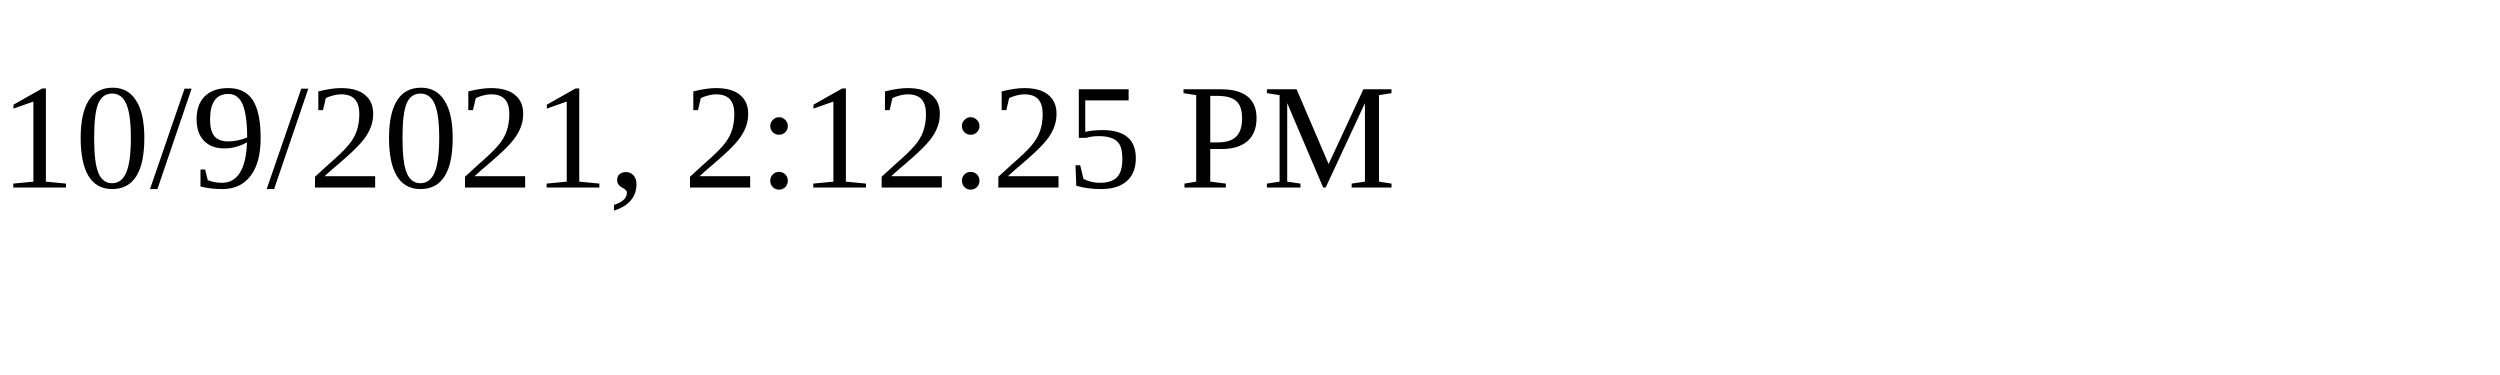
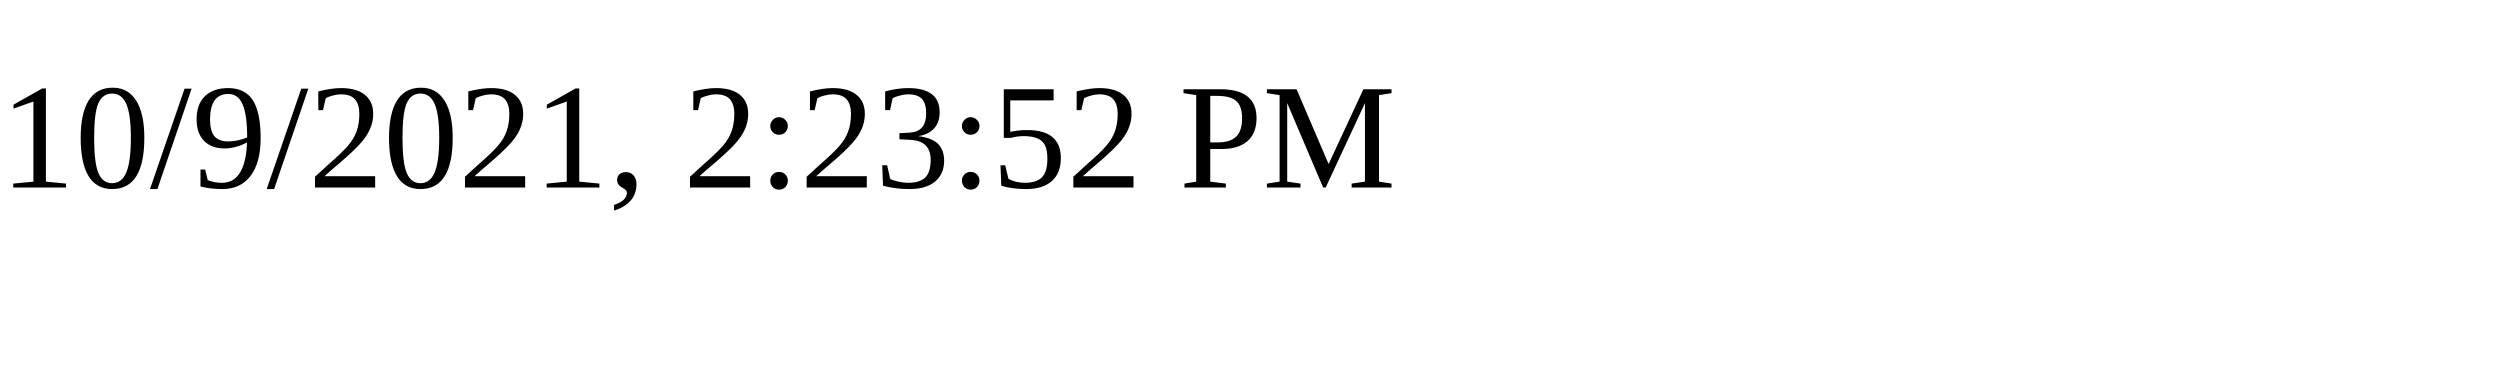
<svg xmlns="http://www.w3.org/2000/svg" height="30" width="200">
-   <text x="0" y="15">10/9/2021, 2:12:25 PM</text>
+   <text x="0" y="15">10/9/2021, 2:23:52 PM</text>
</svg>
